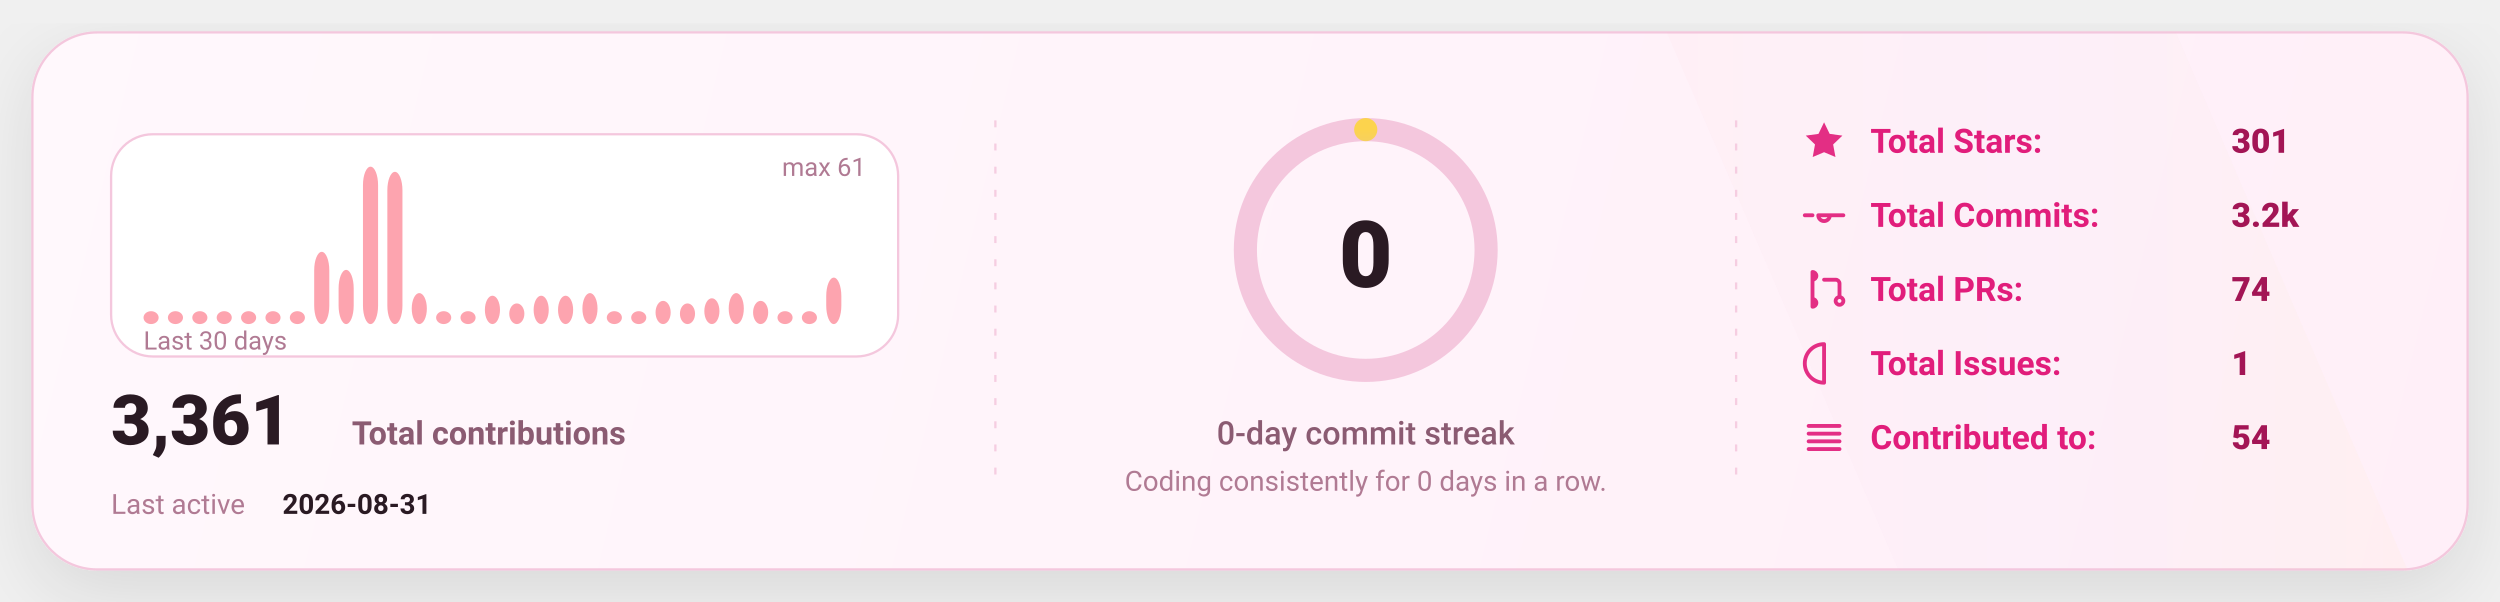
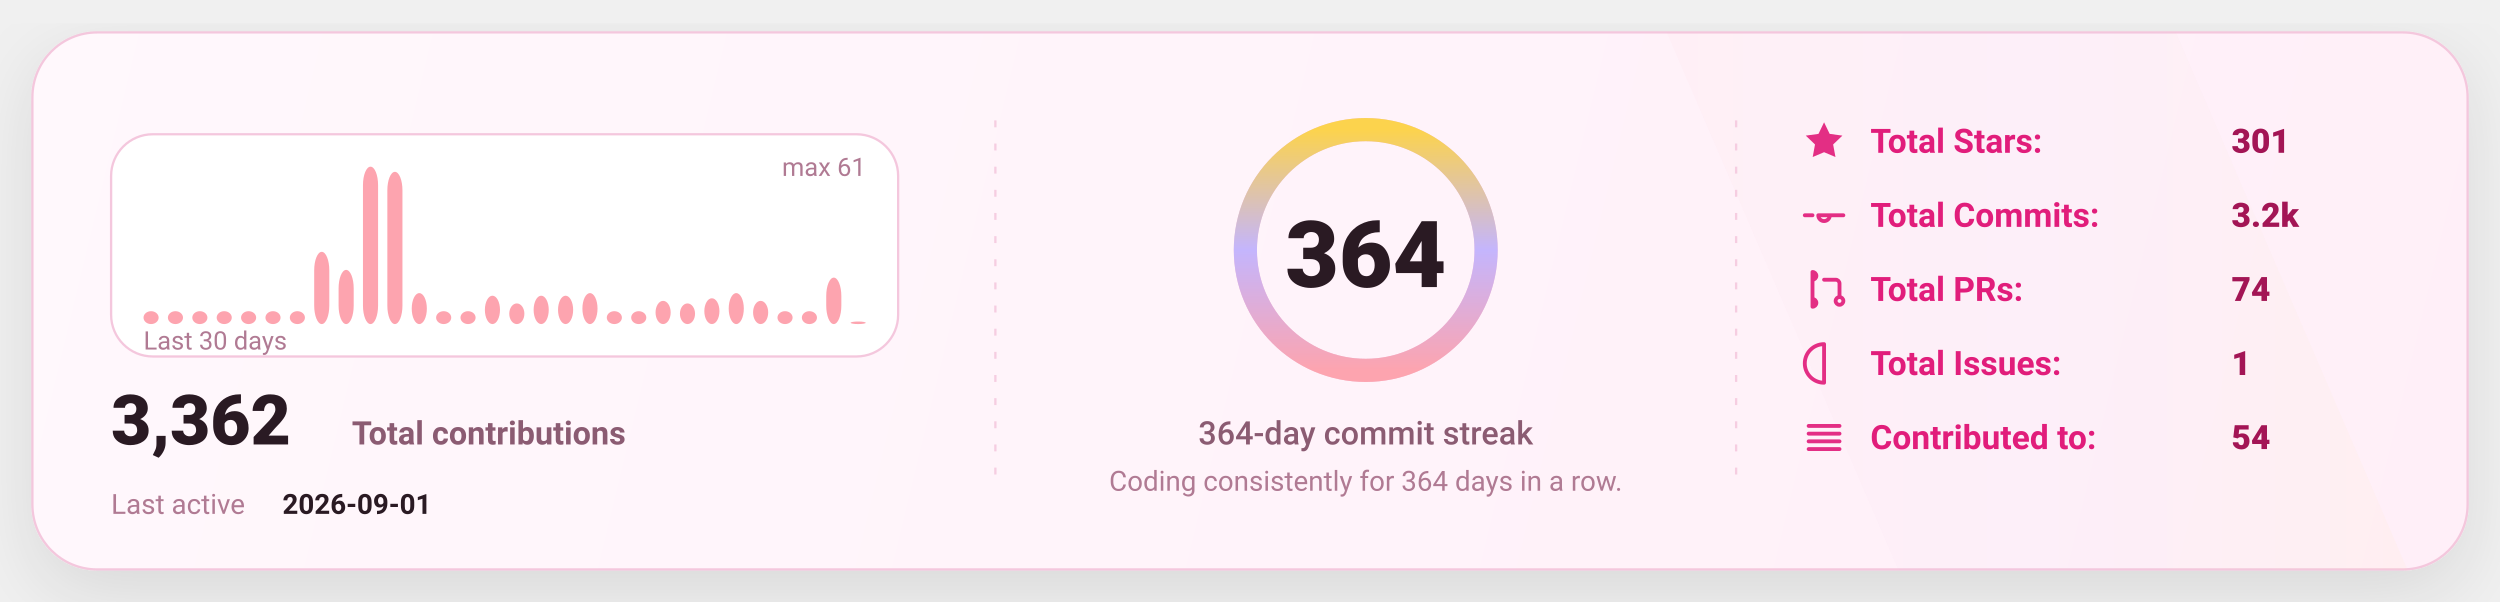
<svg xmlns="http://www.w3.org/2000/svg" width="1080" height="260" viewBox="0 0 1080 260" fill="none" role="img" aria-label="GitHub stats card">
  <defs>
    <linearGradient id="bg" x1="0" y1="0" x2="1080" y2="260" gradientUnits="userSpaceOnUse">
      <stop stop-color="#FFF8FC" />
      <stop offset="1" stop-color="#FFEFF8" />
    </linearGradient>
    <linearGradient id="accent" x1="0" y1="0" x2="1" y2="0">
      <stop offset="0" stop-color="#FDA4AF" />
      <stop offset="0.5" stop-color="#C4B5FD" />
      <stop offset="1" stop-color="#FCD34D" />
    </linearGradient>
    <linearGradient id="chartFill" x1="0" y1="0" x2="0" y2="1">
      <stop stop-color="#FDA4AF" stop-opacity="0.18" />
      <stop offset="1" stop-color="#FDA4AF" stop-opacity="0" />
    </linearGradient>
    <filter id="shadow" x="-20%" y="-20%" width="140%" height="140%">
      <feDropShadow dx="0" dy="10" stdDeviation="16" flood-color="#000000" flood-opacity="0.1" />
    </filter>
    <style>
      text { font-family: "Comic Sans MS","Trebuchet MS","Segoe UI",system-ui,-apple-system,Roboto,Helvetica,Arial,sans-serif; dominant-baseline: alphabetic; }
    </style>
  </defs>
  <rect x="14" y="14" width="1052" height="232" rx="28" fill="url(#bg)" stroke="#F4C7DD" stroke-width="1" filter="url(#shadow)" />
  <path d="M720 14     L940 14     L1040 246     L820 246 Z" fill="url(#accent)" opacity="0.04" />
  <line x1="430" y1="52" x2="430" y2="208" stroke="#F4C7DD" stroke-width="1" stroke-dasharray="3 7" opacity="0.85" />
  <line x1="430" y1="52" x2="430" y2="208" stroke="url(#accent)" stroke-width="1.4" stroke-dasharray="2 7" opacity="0.65" />
  <line x1="750" y1="52" x2="750" y2="208" stroke="#F4C7DD" stroke-width="1" stroke-dasharray="3 7" opacity="0.85" />
  <line x1="750" y1="52" x2="750" y2="208" stroke="url(#accent)" stroke-width="1.4" stroke-dasharray="2 7" opacity="0.65" />
  <g transform="translate(48,58)">
    <rect x="0" y="0" width="340" height="96" rx="18" fill="#FFFFFF" stroke="#F4C7DD" />
    <rect x="14.00" y="76.43" width="6.53" height="5.57" rx="8.00" fill="#FDA4AF" />
    <rect x="24.53" y="76.43" width="6.53" height="5.57" rx="8.00" fill="#FDA4AF" />
    <rect x="35.07" y="76.43" width="6.53" height="5.57" rx="8.00" fill="#FDA4AF" />
    <rect x="45.60" y="76.43" width="6.53" height="5.57" rx="8.00" fill="#FDA4AF" />
    <rect x="56.13" y="76.43" width="6.53" height="5.57" rx="8.00" fill="#FDA4AF" />
    <rect x="66.67" y="76.43" width="6.53" height="5.57" rx="8.00" fill="#FDA4AF" />
    <rect x="77.20" y="76.43" width="6.53" height="5.57" rx="8.00" fill="#FDA4AF" />
    <rect x="87.73" y="50.79" width="6.53" height="31.21" rx="8.00" fill="#FDA4AF" />
    <rect x="98.27" y="58.59" width="6.53" height="23.41" rx="8.00" fill="#FDA4AF" />
    <rect x="108.80" y="14.00" width="6.53" height="68.00" rx="8.00" fill="#FDA4AF" />
    <rect x="119.33" y="16.23" width="6.53" height="65.77" rx="8.00" fill="#FDA4AF" />
    <rect x="129.87" y="68.62" width="6.53" height="13.38" rx="8.00" fill="#FDA4AF" />
    <rect x="140.40" y="76.43" width="6.53" height="5.57" rx="8.00" fill="#FDA4AF" />
    <rect x="150.93" y="76.43" width="6.53" height="5.57" rx="8.00" fill="#FDA4AF" />
    <rect x="161.47" y="69.74" width="6.53" height="12.26" rx="8.00" fill="#FDA4AF" />
    <rect x="172.00" y="73.08" width="6.53" height="8.92" rx="8.00" fill="#FDA4AF" />
    <rect x="182.53" y="69.74" width="6.53" height="12.26" rx="8.00" fill="#FDA4AF" />
    <rect x="193.07" y="69.74" width="6.53" height="12.26" rx="8.00" fill="#FDA4AF" />
    <rect x="203.60" y="68.62" width="6.53" height="13.38" rx="8.00" fill="#FDA4AF" />
    <rect x="214.13" y="76.43" width="6.53" height="5.57" rx="8.00" fill="#FDA4AF" />
    <rect x="224.67" y="76.43" width="6.53" height="5.57" rx="8.00" fill="#FDA4AF" />
    <rect x="235.20" y="71.97" width="6.53" height="10.03" rx="8.00" fill="#FDA4AF" />
    <rect x="245.73" y="73.08" width="6.53" height="8.92" rx="8.00" fill="#FDA4AF" />
    <rect x="256.27" y="70.85" width="6.53" height="11.15" rx="8.00" fill="#FDA4AF" />
    <rect x="266.80" y="68.62" width="6.53" height="13.38" rx="8.00" fill="#FDA4AF" />
    <rect x="277.33" y="71.97" width="6.53" height="10.03" rx="8.00" fill="#FDA4AF" />
    <rect x="287.87" y="76.43" width="6.53" height="5.57" rx="8.00" fill="#FDA4AF" />
    <rect x="298.40" y="76.43" width="6.53" height="5.57" rx="8.00" fill="#FDA4AF" />
    <rect x="308.93" y="61.93" width="6.53" height="20.07" rx="8.00" fill="#FDA4AF" />
-     <rect x="319.47" y="82.00" width="6.53" height="0.00" rx="8.00" fill="#FDA4AF" />
+     <rect x="319.47" y="80.89" width="6.53" height="1.11" rx="8.00" fill="#FDA4AF" />
    <text x="14" y="93.00" fill="#B07A93" font-size="11">
      Last 30 days
    </text>
    <text x="326.00" y="18" text-anchor="end" fill="#B07A93" font-size="11">
      max 61
    </text>
    <g transform="translate(0,134)">
      <text x="0" y="0" fill="#2A1A23" font-size="30" font-weight="820">
-         3,361
+         3,362
      </text>
      <text x="104" y="0" fill="#8B5B72" font-size="14" font-weight="650">
        Total contributions
      </text>
      <text x="0" y="30" fill="#B07A93" font-size="12">
        Last active
      </text>
      <text x="74" y="30" fill="#2A1A23" font-size="12" font-weight="700">
-         2026-08-31
+         2026-09-01
      </text>
    </g>
  </g>
  <g>
    <circle cx="590" cy="108" r="52" stroke="#F4C7DD" stroke-width="10" />
-     <circle cx="590" cy="108" r="52" stroke="url(#accent)" stroke-width="10" stroke-linecap="round" stroke-dasharray="0.00 326.73" transform="rotate(-90 590 108)" />
+     <circle cx="590" cy="108" r="52" stroke="url(#accent)" stroke-width="10" stroke-linecap="round" stroke-dasharray="326.73 326.73" transform="rotate(-90 590 108)" />
    <text x="590" y="124.00" text-anchor="middle" fill="#2A1A23" font-size="40" font-weight="900">
-       0
+       364
    </text>
    <text x="590" y="192.00" text-anchor="middle" fill="#8B5B72" font-size="14" font-weight="450">
-       0-day commit streak
+       364-day commit streak
    </text>
    <text x="590" y="212.00" text-anchor="middle" fill="#B07A93" font-size="12" font-weight="420">
-       Coding consistently for 0 days in a row.
+       Coding consistently for 364 days in a row.
    </text>
  </g>
  <g transform="translate(778,66)">
    <g transform="translate(0,0)">
      <g transform="translate(0,-15)">
        <svg x="0" y="0" width="20" height="20" viewBox="0 0 24 24" fill="none">
          <path d="M12 2.2l2.9 6 6.6.9-4.8 4.6 1.2 6.5L12 17.7 6.1 20.2l1.2-6.5-4.8-4.6 6.6-.9L12 2.2z" fill="#E11D7B" opacity="0.92" />
        </svg>
      </g>
      <text x="30" y="0" fill="#E11D7B" font-size="14.5" font-weight="650">
            Total Stars:
          </text>
      <text x="186" y="0" fill="#A31555" font-size="14.5" font-weight="850">
            301
          </text>
    </g>
    <g transform="translate(0,32)">
      <g transform="translate(0,-15)">
        <svg x="0" y="0" width="20" height="20" viewBox="0 0 24 24" fill="none">
          <path d="M9 12a3 3 0 1 0 6 0Zm-7 0h4m8 0h8" stroke="#E11D7B" stroke-width="2" stroke-linecap="round" stroke-linejoin="round" opacity="0.92" />
        </svg>
      </g>
      <text x="30" y="0" fill="#E11D7B" font-size="14.5" font-weight="650">
            Total Commits:
          </text>
      <text x="186" y="0" fill="#A31555" font-size="14.5" font-weight="850">
            3.2k
          </text>
    </g>
    <g transform="translate(0,64)">
      <g transform="translate(0,-15)">
        <svg x="0" y="0" width="20" height="20" viewBox="0 0 24 24" fill="none">
          <path d="M6 4v16m0-13a2 2 0 1 0 0-4Zm0 14a2 2 0 1 0 0-4Zm6-14h6a2 2 0 0 1 2 2v7m0 0a2 2 0 1 0 0 4 2 2 0 0 0 0-4Z" stroke="#E11D7B" stroke-width="2" stroke-linecap="round" stroke-linejoin="round" opacity="0.92" />
        </svg>
      </g>
      <text x="30" y="0" fill="#E11D7B" font-size="14.5" font-weight="650">
            Total PRs:
          </text>
      <text x="186" y="0" fill="#A31555" font-size="14.5" font-weight="850">
            74
          </text>
    </g>
    <g transform="translate(0,96)">
      <g transform="translate(0,-15)">
        <svg x="0" y="0" width="20" height="20" viewBox="0 0 24 24" fill="none">
          <path d="M12 2a10 10 0 1 0 0 20Zm0 6v6m0 4h.01" stroke="#E11D7B" stroke-width="2" stroke-linecap="round" stroke-linejoin="round" opacity="0.92" />
        </svg>
      </g>
      <text x="30" y="0" fill="#E11D7B" font-size="14.5" font-weight="650">
            Total Issues:
          </text>
      <text x="186" y="0" fill="#A31555" font-size="14.5" font-weight="850">
            1
          </text>
    </g>
    <g transform="translate(0,128)">
      <g transform="translate(0,-15)">
        <svg x="0" y="0" width="20" height="20" viewBox="0 0 24 24" fill="none">
          <path d="M4 6h16M4 10h16M4 14h16M4 18h16" stroke="#E11D7B" stroke-width="2" stroke-linecap="round" stroke-linejoin="round" opacity="0.92" />
        </svg>
      </g>
      <text x="30" y="0" fill="#E11D7B" font-size="14.5" font-weight="650">
            Contributed to:
          </text>
      <text x="186" y="0" fill="#A31555" font-size="14.5" font-weight="850">
            54
          </text>
    </g>
  </g>
</svg>
